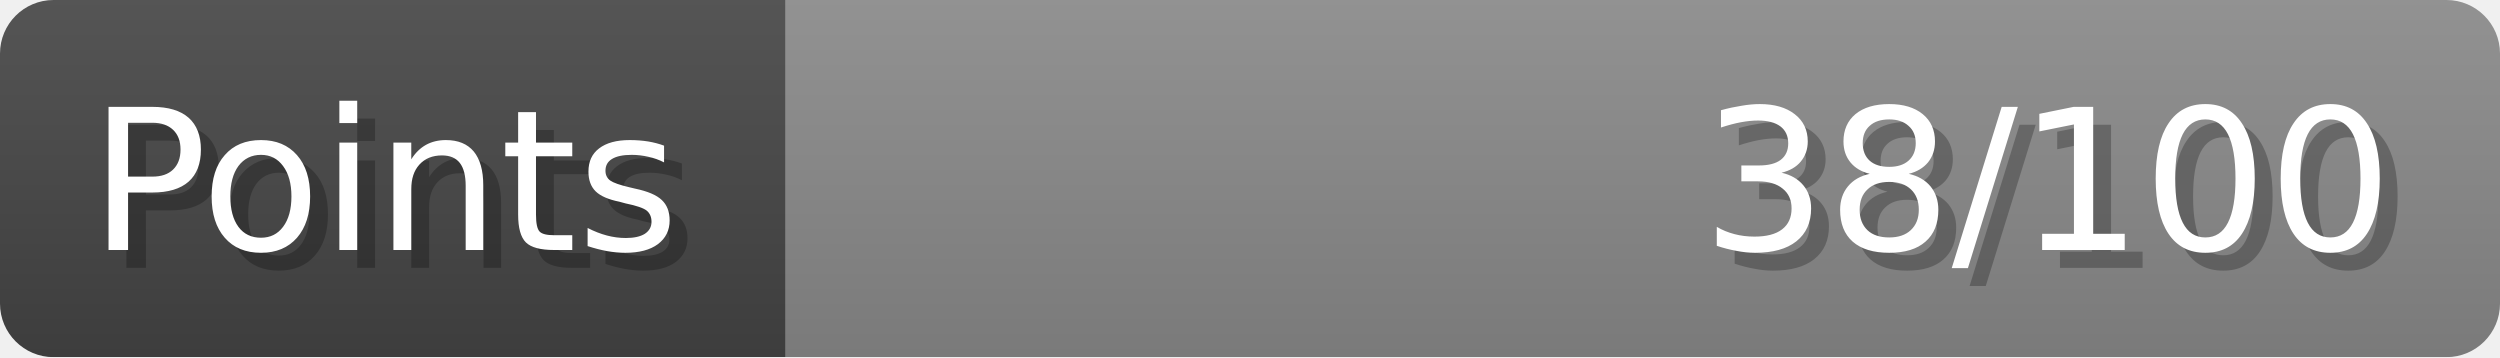
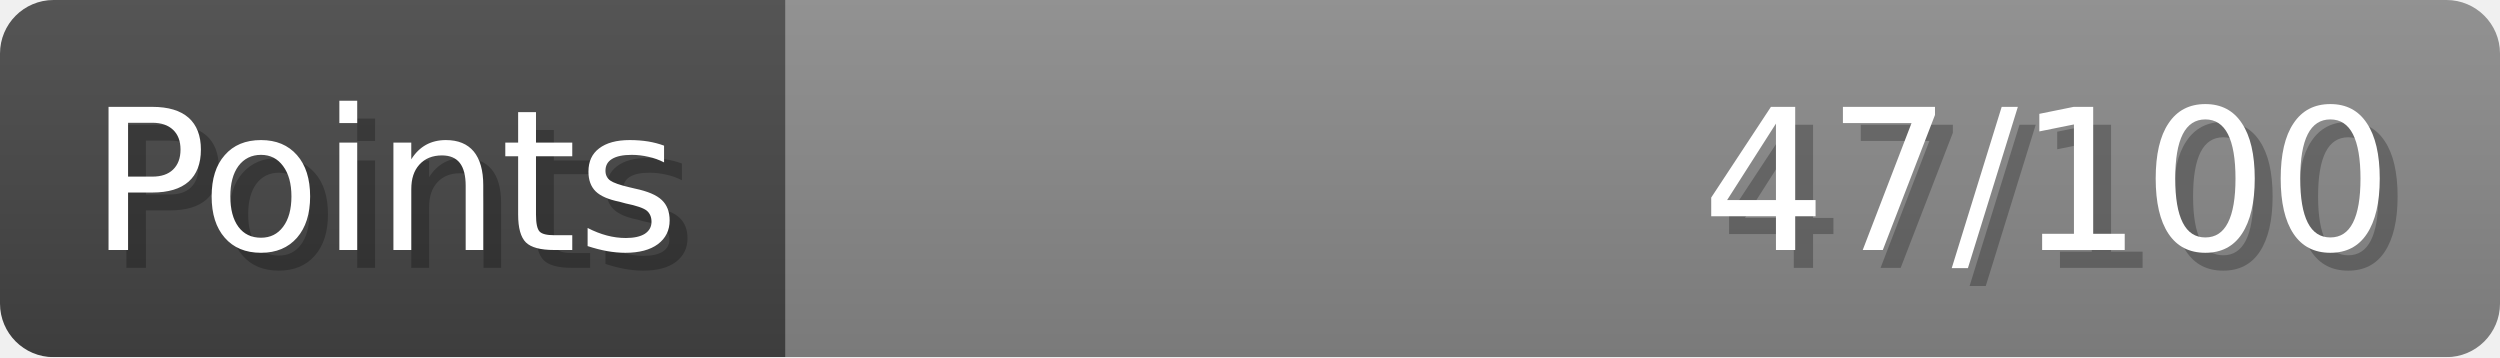
- <svg xmlns="http://www.w3.org/2000/svg" width="140px" height="20px" role="img" aria-label="Points: 38/100">
+ <svg xmlns="http://www.w3.org/2000/svg" width="140px" height="20px" role="img" aria-label="Points: 47/100">
  <linearGradient id="a" x2="0" y2="100%">
    <stop offset="0" stop-opacity=".1" stop-color="#EEE" />
    <stop offset="1" stop-opacity=".1" />
  </linearGradient>
  <mask id="m">
    <rect width="100%" height="100%" rx="3" fill="#FFF" />
  </mask>
  <g mask="url(#m)">
    <rect x="0" y="0" width="44" height="20" fill="#444" />
    <svg x="44" y="0" width="96" height="20">
      <rect width="100%" height="100%" fill="#888888" />
      <rect width="0%" height="100%" fill="#33CC11" transform="">
-         <animate attributeName="width" begin="0.5s" dur="600ms" from="0%" to="38%" repeatCount="1" fill="freeze" calcMode="spline" keyTimes="0; 1" keySplines="0.3, 0.61, 0.355, 1" />
+         <animate attributeName="width" begin="0.5s" dur="600ms" from="0%" to="47%" repeatCount="1" fill="freeze" calcMode="spline" keyTimes="0; 1" keySplines="0.3, 0.61, 0.355, 1" />
      </rect>
    </svg>
    <rect width="140" height="20" fill="url(#a)" />
  </g>
  <g aria-hidden="true" font-size="11" font-family="Verdana, DejaVu Sans, sans-serif" fill="#FFFFFF">
    <text x="6" y="15" fill="#000" opacity="0.25">Points</text>
    <text x="5" y="14">Points</text>
-     <text x="135" y="15" fill="#000" opacity="0.25" text-anchor="end">38/100</text>
-     <text x="134" y="14" text-anchor="end">38/100</text>
+     <text x="135" y="15" fill="#000" opacity="0.25" text-anchor="end">47/100</text>
+     <text x="134" y="14" text-anchor="end">47/100</text>
  </g>
</svg>
